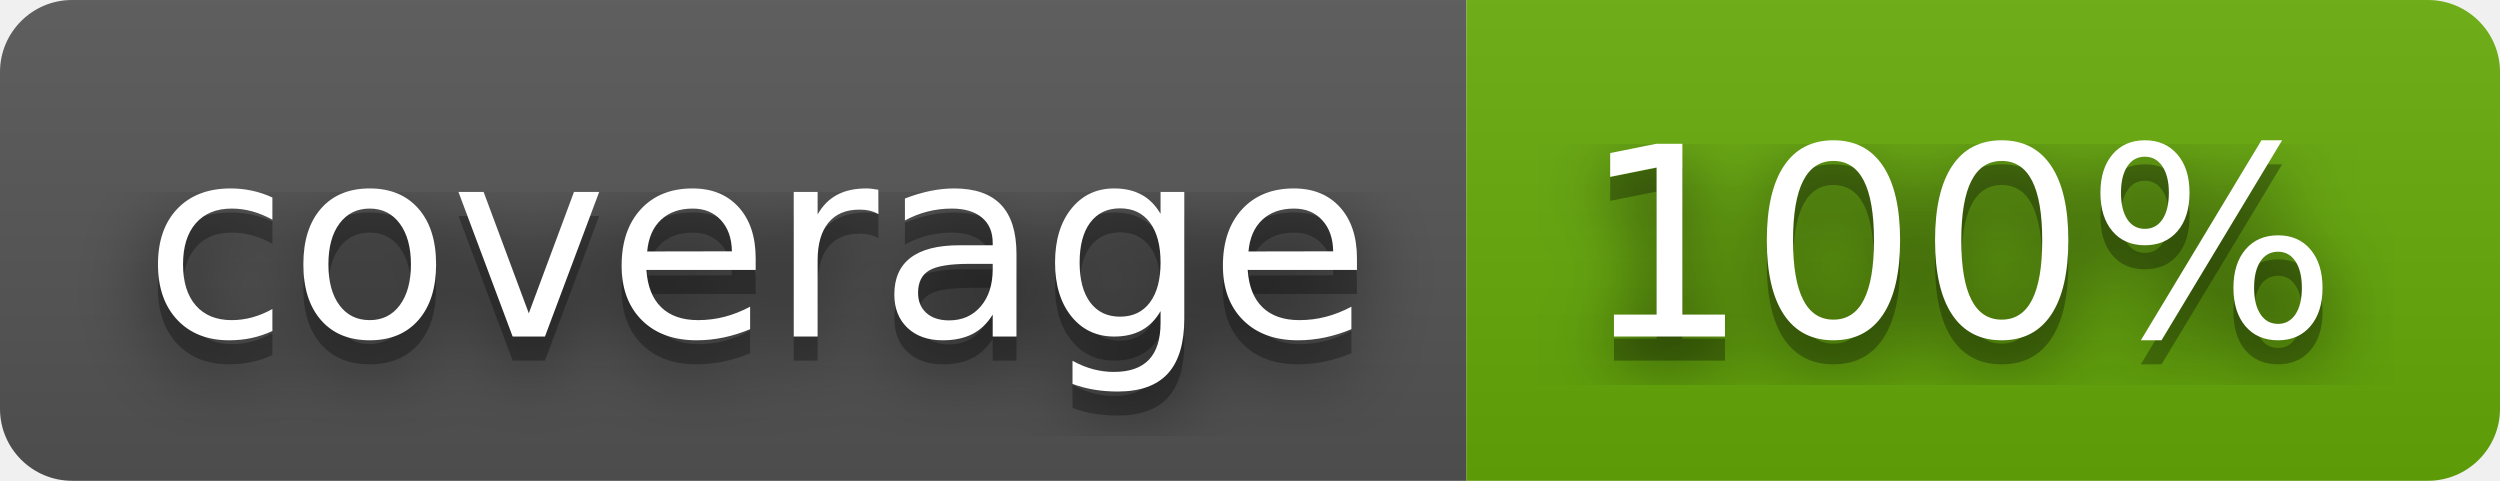
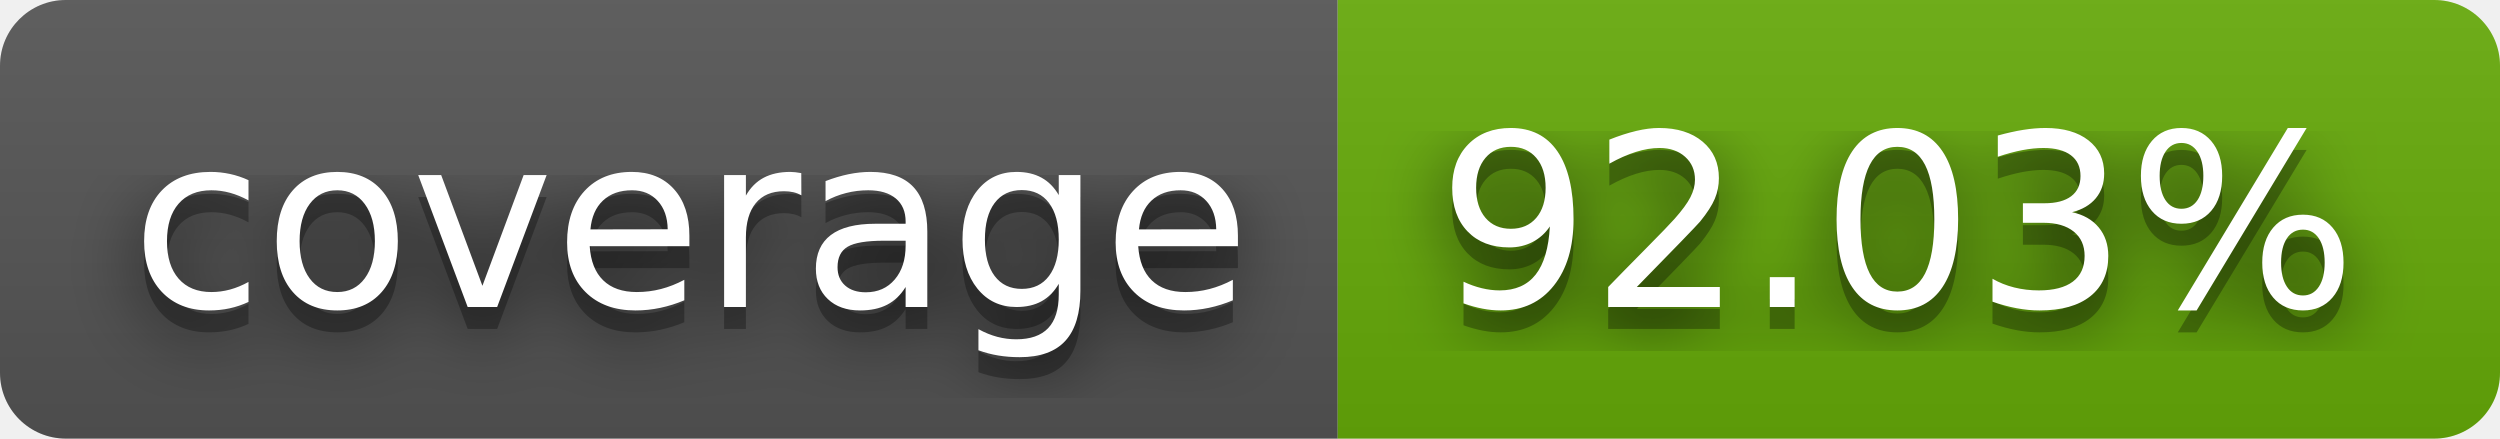
- <svg xmlns="http://www.w3.org/2000/svg" width="104" height="20" role="img" aria-label="coverage: 100%">
+ <svg xmlns="http://www.w3.org/2000/svg" width="114" height="20" role="img" aria-label="coverage: 92.03%">
  <filter id="blur">
    <feGaussianBlur stdDeviation="16" />
  </filter>
  <linearGradient id="s" x2="0" y2="100%">
    <stop offset="0" stop-color="#bbb" stop-opacity=".1" />
    <stop offset="1" stop-opacity=".1" />
  </linearGradient>
  <clipPath id="r">
-     <rect width="104" height="20" rx="3" />
+     <rect width="114" height="20" rx="3" />
  </clipPath>
  <g clip-path="url(#r)">
    <rect width="61" height="20" fill="#555" />
-     <rect x="61" width="43" height="20" fill="#67ac09" />
-     <rect width="104" height="20" fill="url(#s)" />
+     <rect x="61" width="53" height="20" fill="#67ac09" />
+     <rect width="114" height="20" fill="url(#s)" />
  </g>
  <g fill="#fff" text-anchor="middle" font-family="Verdana,Geneva,DejaVu Sans,sans-serif" text-rendering="geometricPrecision" font-size="110">
    <g transform="scale(.1)">
      <g aria-hidden="true" fill="#010101">
        <text x="315" y="150" fill-opacity=".8" filter="url(#blur)" textLength="510">coverage</text>
        <text x="315" y="150" fill-opacity=".3" textLength="510">coverage</text>
      </g>
      <text x="315" y="140" textLength="510">coverage</text>
    </g>
    <g transform="scale(.1)">
      <g aria-hidden="true" fill="#010101">
-         <text x="815" y="150" fill-opacity=".8" filter="url(#blur)" textLength="330">100%</text>
-         <text x="815" y="150" fill-opacity=".3" textLength="330">100%</text>
+         <text x="865" y="150" fill-opacity=".8" filter="url(#blur)" textLength="430">92.03%</text>
+         <text x="865" y="150" fill-opacity=".3" textLength="430">92.03%</text>
      </g>
-       <text x="815" y="140" textLength="330">100%</text>
+       <text x="865" y="140" textLength="430">92.03%</text>
    </g>
  </g>
</svg>
